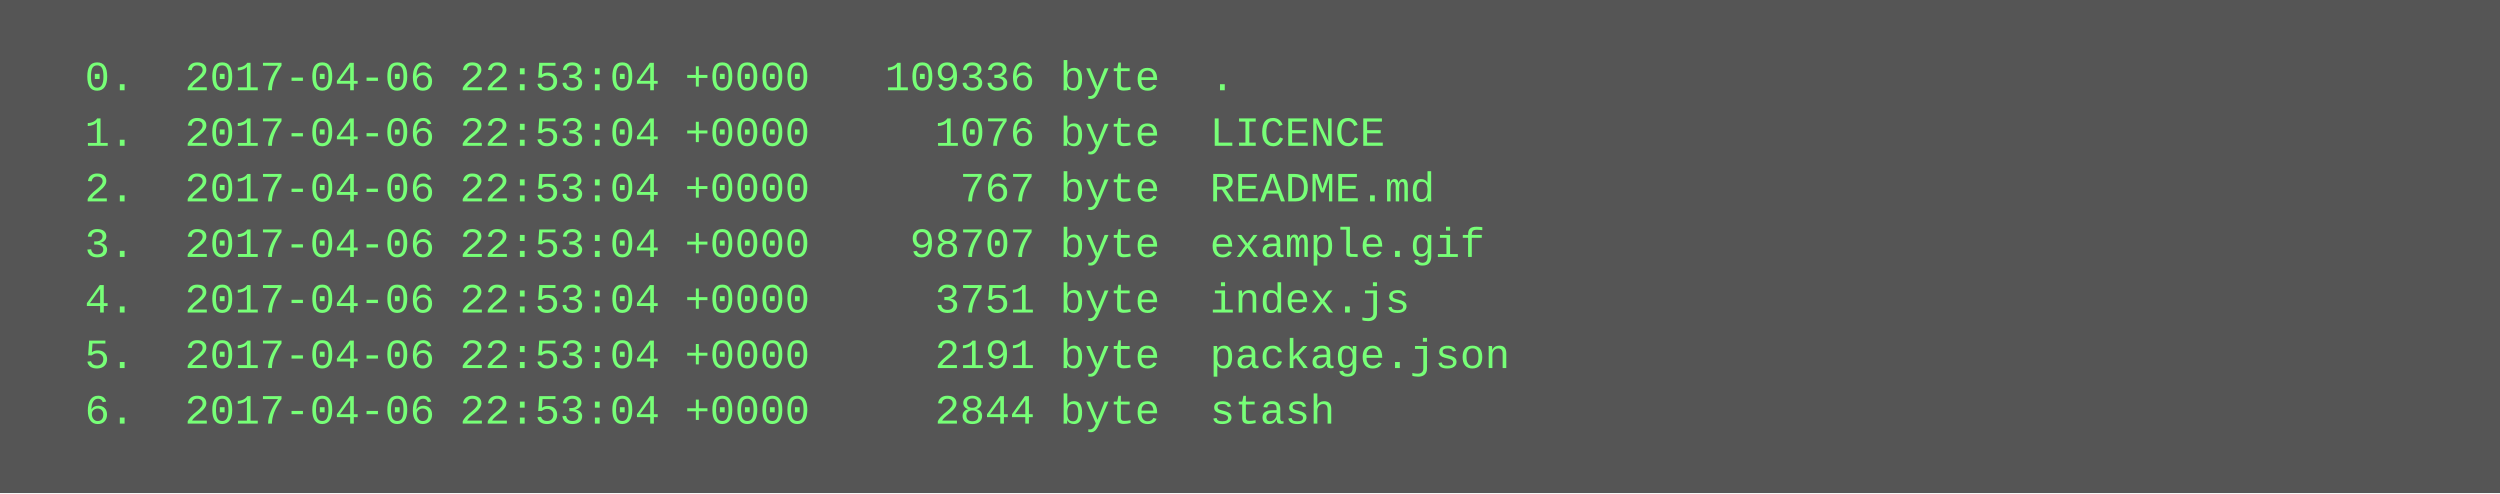
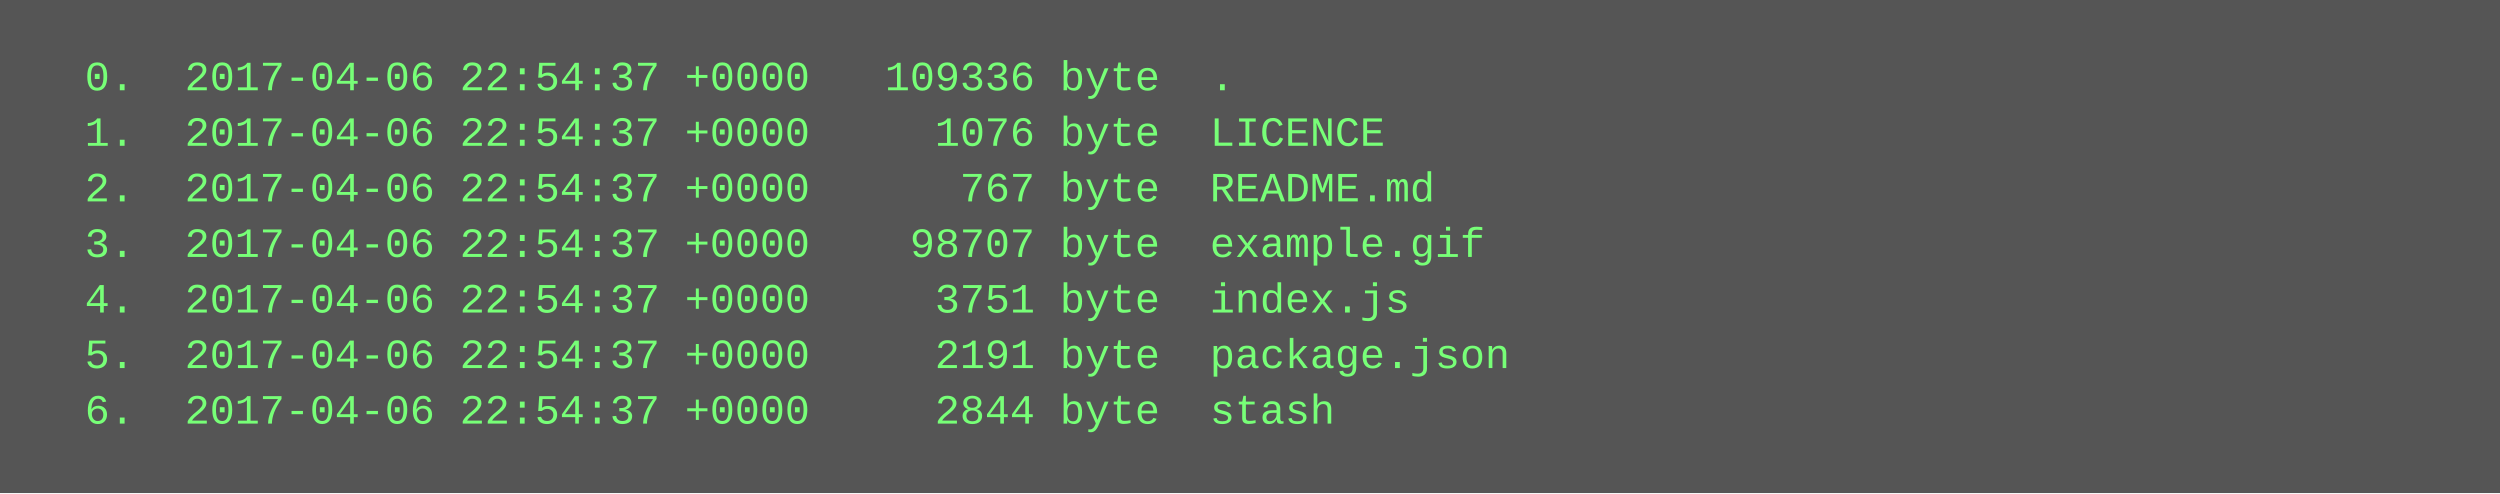
<svg xmlns="http://www.w3.org/2000/svg" height="142" width="720">
  <rect height="142" fill="#555" width="720" />
  <text fill="#7f7" font-family="Courier New" font-size="12" xml:space="preserve">
-     <tspan x="10" y="26">  0.  2017-04-06 22:53:04 +0000   109336 byte  .</tspan>
-     <tspan x="10" y="42">  1.  2017-04-06 22:53:04 +0000     1076 byte  LICENCE</tspan>
-     <tspan x="10" y="58">  2.  2017-04-06 22:53:04 +0000      767 byte  README.md</tspan>
-     <tspan x="10" y="74">  3.  2017-04-06 22:53:04 +0000    98707 byte  example.gif</tspan>
-     <tspan x="10" y="90">  4.  2017-04-06 22:53:04 +0000     3751 byte  index.js</tspan>
-     <tspan x="10" y="106">  5.  2017-04-06 22:53:04 +0000     2191 byte  package.json</tspan>
-     <tspan x="10" y="122">  6.  2017-04-06 22:53:04 +0000     2844 byte  stash</tspan>
+     <tspan x="10" y="26">  0.  2017-04-06 22:54:37 +0000   109336 byte  .</tspan>
+     <tspan x="10" y="42">  1.  2017-04-06 22:54:37 +0000     1076 byte  LICENCE</tspan>
+     <tspan x="10" y="58">  2.  2017-04-06 22:54:37 +0000      767 byte  README.md</tspan>
+     <tspan x="10" y="74">  3.  2017-04-06 22:54:37 +0000    98707 byte  example.gif</tspan>
+     <tspan x="10" y="90">  4.  2017-04-06 22:54:37 +0000     3751 byte  index.js</tspan>
+     <tspan x="10" y="106">  5.  2017-04-06 22:54:37 +0000     2191 byte  package.json</tspan>
+     <tspan x="10" y="122">  6.  2017-04-06 22:54:37 +0000     2844 byte  stash</tspan>
  </text>
</svg>
